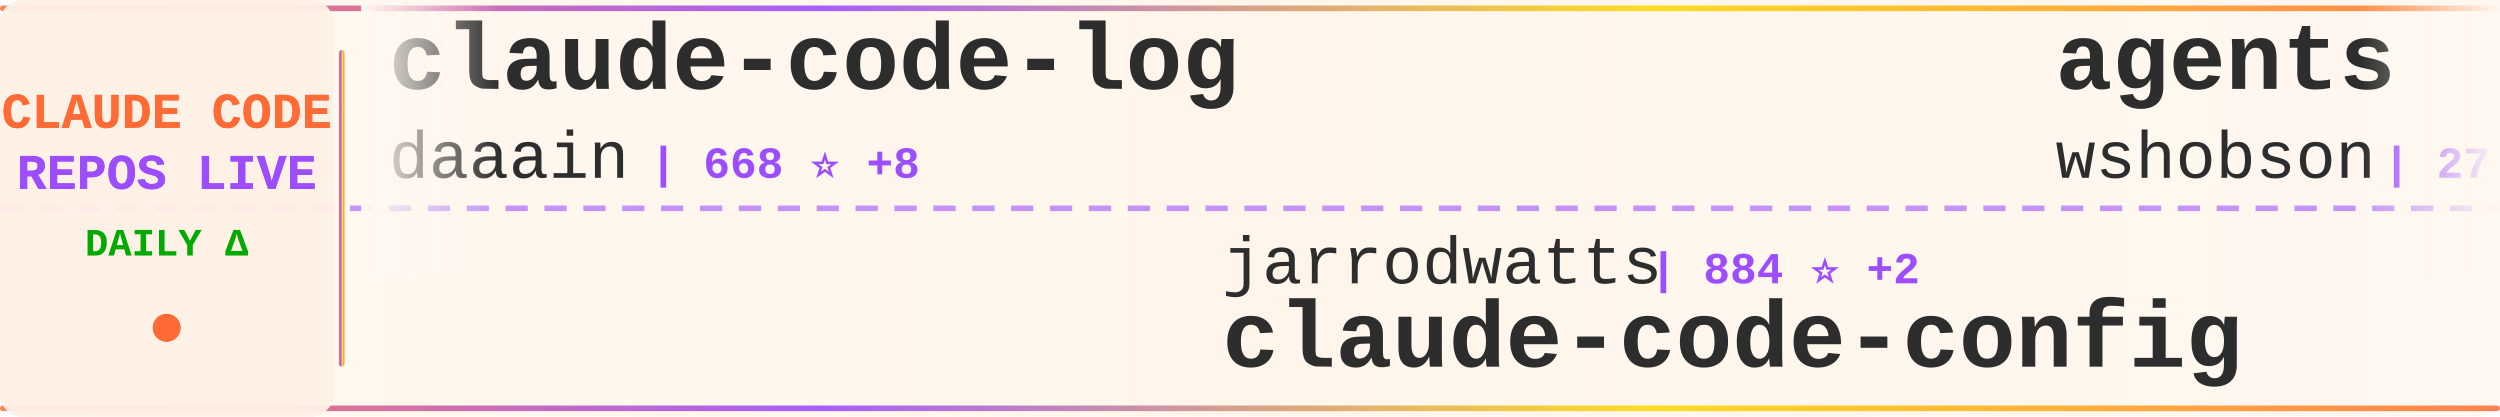
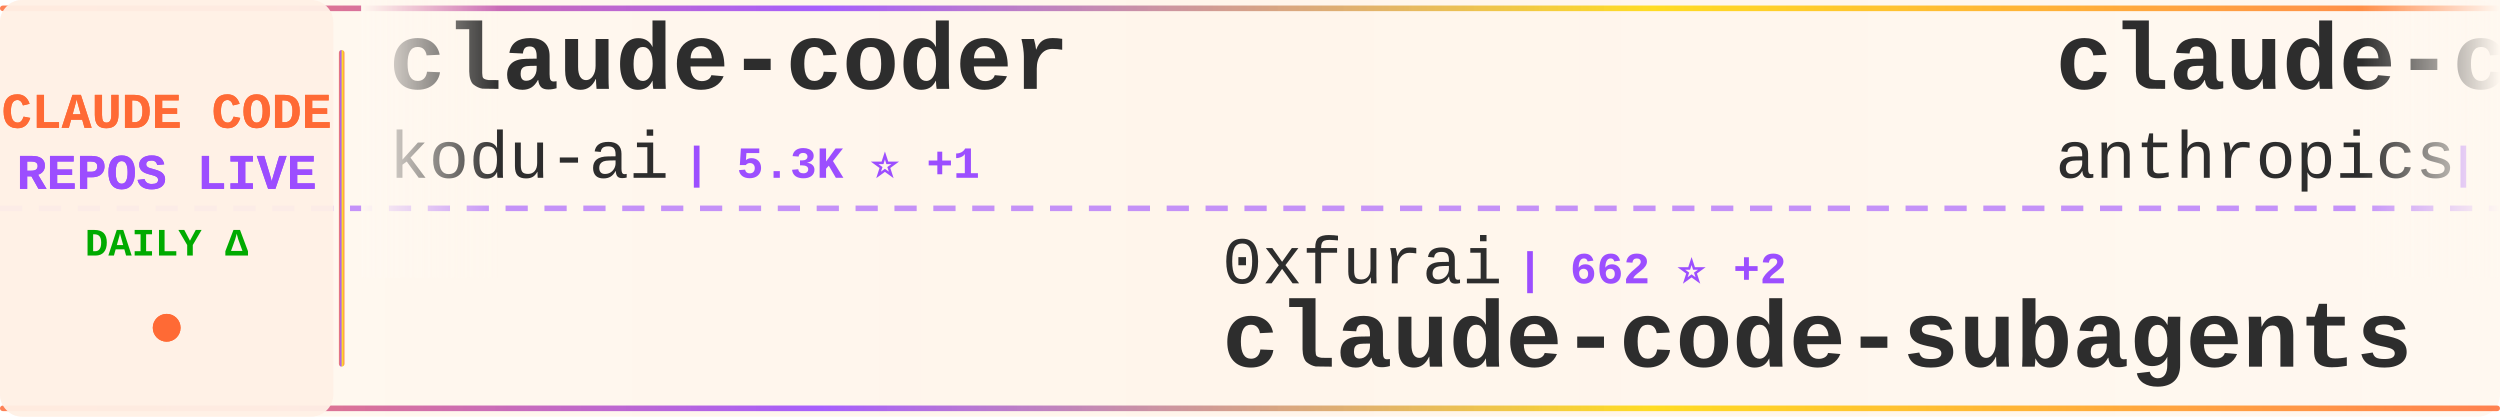
<svg xmlns="http://www.w3.org/2000/svg" width="900" height="150">
  <defs>
    <linearGradient id="tickerBg" x1="0%" y1="0%" x2="100%" y2="0%">
      <stop offset="0%" style="stop-color:#fff8f0;stop-opacity:0.98" />
      <stop offset="50%" style="stop-color:#fff5eb;stop-opacity:1" />
      <stop offset="100%" style="stop-color:#fff8f0;stop-opacity:0.98" />
    </linearGradient>
    <linearGradient id="borderGrad" x1="0%" y1="0%" x2="100%" y2="0%">
      <stop offset="0%" style="stop-color:#FF6B35;stop-opacity:0.85">
        <animate attributeName="stop-opacity" values="0.85;1;0.85" dur="2s" repeatCount="indefinite" />
      </stop>
      <stop offset="33%" style="stop-color:#9C4EFF;stop-opacity:0.9">
        <animate attributeName="stop-opacity" values="0.9;1;0.9" dur="2.2s" repeatCount="indefinite" />
      </stop>
      <stop offset="66%" style="stop-color:#FFD700;stop-opacity:0.85">
        <animate attributeName="stop-opacity" values="0.85;1;0.85" dur="1.8s" repeatCount="indefinite" />
      </stop>
      <stop offset="100%" style="stop-color:#FF6B35;stop-opacity:0.85">
        <animate attributeName="stop-opacity" values="0.85;1;0.85" dur="2s" repeatCount="indefinite" />
      </stop>
    </linearGradient>
    <filter id="textGlow">
      <feGaussianBlur stdDeviation="0.15" result="coloredBlur" />
      <feMerge>
        <feMergeNode in="coloredBlur" />
        <feMergeNode in="SourceGraphic" />
      </feMerge>
    </filter>
    <filter id="metricGlow">
      <feGaussianBlur stdDeviation="0.2" result="coloredBlur" />
      <feMerge>
        <feMergeNode in="coloredBlur" />
        <feMergeNode in="SourceGraphic" />
      </feMerge>
    </filter>
    <linearGradient id="leftFade" x1="0%" y1="0%" x2="100%" y2="0%">
      <stop offset="0%" style="stop-color:#fff8f0;stop-opacity:1" />
      <stop offset="100%" style="stop-color:#fff8f0;stop-opacity:0" />
    </linearGradient>
    <linearGradient id="rightFade" x1="0%" y1="0%" x2="100%" y2="0%">
      <stop offset="0%" style="stop-color:#fff8f0;stop-opacity:0" />
      <stop offset="100%" style="stop-color:#fff8f0;stop-opacity:1" />
    </linearGradient>
  </defs>
  <rect width="900" height="150" fill="url(#tickerBg)" rx="8" />
  <rect x="0" y="2" width="900" height="2" fill="url(#borderGrad)" rx="1" />
  <rect x="0" y="146" width="900" height="2" fill="url(#borderGrad)" rx="1" />
  <line x1="0" y1="75" x2="900" y2="75" stroke="#9C4EFF" stroke-width="2" stroke-dasharray="8 6" opacity="0.6" />
  <rect x="0" y="0" width="120" height="150" fill="#fff0e6" opacity="0.95" rx="8" />
  <text x="60" y="46" font-family="'Courier New', monospace" font-size="18" font-weight="bold" fill="#FF6B35" text-anchor="middle" filter="url(#textGlow)">
    CLAUDE CODE
  </text>
  <text x="60" y="68" font-family="'Courier New', monospace" font-size="18" font-weight="bold" fill="#9C4EFF" text-anchor="middle" filter="url(#textGlow)">
    REPOS LIVE
  </text>
  <text x="60" y="92" font-family="'Courier New', monospace" font-size="14" font-weight="bold" fill="#00aa00" text-anchor="middle">
    DAILY Δ
  </text>
  <circle cx="60" cy="118" r="5" fill="#FF6B35" filter="url(#metricGlow)">
    <animate attributeName="r" values="4;6;4" dur="1.5s" repeatCount="indefinite" />
    <animate attributeName="opacity" values="0.6;1;0.6" dur="1.5s" repeatCount="indefinite" />
  </circle>
  <rect x="122" y="18" width="2" height="114" fill="url(#borderGrad)" rx="1" />
  <clipPath id="tickerClip">
    <rect x="130" y="0" width="770" height="150" />
  </clipPath>
  <g clip-path="url(#tickerClip)">
    <g id="tickerItems">
      <animateTransform attributeName="transform" attributeType="XML" type="translate" from="0 0" to="-3000 0" dur="54s" repeatCount="indefinite" />
      <g transform="translate(0, 0)">
-         <text x="140" y="32" font-family="'Courier New', monospace" font-size="34" font-weight="bold" fill="#2d2d2d">claude-code-log</text>
-         <text x="140" y="64" font-family="'Courier New', monospace" font-size="24" font-weight="normal" fill="#2d2d2d" opacity="1.0">daaain</text>
-         <text x="234" y="64" font-family="'Courier New', monospace" font-size="16" font-weight="bold" fill="#9C4EFF"> | 668 ⭐ +8</text>
+         <text x="140" y="32" font-family="'Courier New', monospace" font-size="34" font-weight="bold" fill="#2d2d2d">claude-coder</text>
+         <text x="140" y="64" font-family="'Courier New', monospace" font-size="24" font-weight="normal" fill="#2d2d2d" opacity="1.0">kodu-ai</text>
+         <text x="246" y="64" font-family="'Courier New', monospace" font-size="16" font-weight="bold" fill="#9C4EFF"> | 5.3K ⭐ +1</text>
      </g>
      <g transform="translate(300, 0)">
-         <text x="140" y="102" font-family="'Courier New', monospace" font-size="24" font-weight="normal" fill="#2d2d2d" opacity="1.0">jarrodwatts</text>
-         <text x="294" y="102" font-family="'Courier New', monospace" font-size="16" font-weight="bold" fill="#9C4EFF"> | 884 ⭐ +2</text>
-         <text x="140" y="132" font-family="'Courier New', monospace" font-size="34" font-weight="bold" fill="#2d2d2d">claude-code-config</text>
+         <text x="140" y="102" font-family="'Courier New', monospace" font-size="24" font-weight="normal" fill="#2d2d2d" opacity="1.0">0xfurai</text>
+         <text x="246" y="102" font-family="'Courier New', monospace" font-size="16" font-weight="bold" fill="#9C4EFF"> | 662 ⭐ +2</text>
+         <text x="140" y="132" font-family="'Courier New', monospace" font-size="34" font-weight="bold" fill="#2d2d2d">claude-code-subagents</text>
      </g>
      <g transform="translate(600, 0)">
-         <text x="140" y="32" font-family="'Courier New', monospace" font-size="34" font-weight="bold" fill="#2d2d2d">agents</text>
-         <text x="140" y="64" font-family="'Courier New', monospace" font-size="24" font-weight="normal" fill="#2d2d2d" opacity="1.0">wshobson</text>
-         <text x="258" y="64" font-family="'Courier New', monospace" font-size="16" font-weight="bold" fill="#9C4EFF"> | 27.1K ⭐ +124</text>
+         <text x="140" y="32" font-family="'Courier New', monospace" font-size="34" font-weight="bold" fill="#2d2d2d">claude-code-action</text>
+         <text x="140" y="64" font-family="'Courier New', monospace" font-size="24" font-weight="normal" fill="#2d2d2d" opacity="1.0">anthropics</text>
+         <text x="282" y="64" font-family="'Courier New', monospace" font-size="16" font-weight="bold" fill="#9C4EFF"> | 5.4K ⭐ +18</text>
      </g>
      <g transform="translate(900, 0)">
-         <text x="140" y="102" font-family="'Courier New', monospace" font-size="24" font-weight="normal" fill="#2d2d2d" opacity="1.0">bfly123</text>
-         <text x="246" y="102" font-family="'Courier New', monospace" font-size="16" font-weight="bold" fill="#9C4EFF"> | 924 ⭐ +16</text>
-         <text x="140" y="132" font-family="'Courier New', monospace" font-size="34" font-weight="bold" fill="#2d2d2d">claude_code_bridge</text>
+         <text x="140" y="102" font-family="'Courier New', monospace" font-size="24" font-weight="normal" fill="#2d2d2d" opacity="1.0">simonw</text>
+         <text x="234" y="102" font-family="'Courier New', monospace" font-size="16" font-weight="bold" fill="#9C4EFF"> | 874 ⭐ +20</text>
+         <text x="140" y="132" font-family="'Courier New', monospace" font-size="34" font-weight="bold" fill="#2d2d2d">claude-code-transcripts</text>
      </g>
      <g transform="translate(1200, 0)">
-         <text x="140" y="32" font-family="'Courier New', monospace" font-size="34" font-weight="bold" fill="#2d2d2d">claude-code-router</text>
-         <text x="140" y="64" font-family="'Courier New', monospace" font-size="24" font-weight="normal" fill="#2d2d2d" opacity="1.0">musistudio</text>
-         <text x="282" y="64" font-family="'Courier New', monospace" font-size="16" font-weight="bold" fill="#9C4EFF"> | 26.7K ⭐ +98</text>
+         <text x="140" y="32" font-family="'Courier New', monospace" font-size="34" font-weight="bold" fill="#2d2d2d">claude-code-prompt-impro...</text>
+         <text x="140" y="64" font-family="'Courier New', monospace" font-size="24" font-weight="normal" fill="#2d2d2d" opacity="1.0">severity1</text>
+         <text x="270" y="64" font-family="'Courier New', monospace" font-size="16" font-weight="bold" fill="#9C4EFF"> | 1.1K ⭐ +1</text>
      </g>
      <g transform="translate(1500, 0)">
-         <text x="140" y="102" font-family="'Courier New', monospace" font-size="24" font-weight="normal" fill="#2d2d2d" opacity="1.0">numman-ali</text>
-         <text x="282" y="102" font-family="'Courier New', monospace" font-size="16" font-weight="bold" fill="#9C4EFF"> | 7.3K ⭐ +99</text>
-         <text x="140" y="132" font-family="'Courier New', monospace" font-size="34" font-weight="bold" fill="#2d2d2d">openskills</text>
+         <text x="140" y="102" font-family="'Courier New', monospace" font-size="24" font-weight="normal" fill="#2d2d2d" opacity="1.0">revfactory</text>
+         <text x="282" y="102" font-family="'Courier New', monospace" font-size="16" font-weight="bold" fill="#9C4EFF"> | 747 ⭐ +1</text>
+         <text x="140" y="132" font-family="'Courier New', monospace" font-size="34" font-weight="bold" fill="#2d2d2d">claude-code-mastering</text>
      </g>
      <g transform="translate(1800, 0)">
-         <text x="140" y="32" font-family="'Courier New', monospace" font-size="34" font-weight="bold" fill="#2d2d2d">zcf</text>
-         <text x="140" y="64" font-family="'Courier New', monospace" font-size="24" font-weight="normal" fill="#2d2d2d" opacity="1.0">UfoMiao</text>
-         <text x="246" y="64" font-family="'Courier New', monospace" font-size="16" font-weight="bold" fill="#9C4EFF"> | 5.3K ⭐ +14</text>
+         <text x="140" y="32" font-family="'Courier New', monospace" font-size="34" font-weight="bold" fill="#2d2d2d">claude-code-requirements...</text>
+         <text x="140" y="64" font-family="'Courier New', monospace" font-size="24" font-weight="normal" fill="#2d2d2d" opacity="1.0">rizethereum</text>
+         <text x="294" y="64" font-family="'Courier New', monospace" font-size="16" font-weight="bold" fill="#9C4EFF"> | 1.7K ⭐</text>
      </g>
      <g transform="translate(2100, 0)">
-         <text x="140" y="102" font-family="'Courier New', monospace" font-size="24" font-weight="normal" fill="#2d2d2d" opacity="1.0">shareAI-lab</text>
-         <text x="294" y="102" font-family="'Courier New', monospace" font-size="16" font-weight="bold" fill="#9C4EFF"> | 15.5K ⭐ +157</text>
-         <text x="140" y="132" font-family="'Courier New', monospace" font-size="34" font-weight="bold" fill="#2d2d2d">learn-claude-code</text>
+         <text x="140" y="102" font-family="'Courier New', monospace" font-size="24" font-weight="normal" fill="#2d2d2d" opacity="1.0">1rgs</text>
+         <text x="210" y="102" font-family="'Courier New', monospace" font-size="16" font-weight="bold" fill="#9C4EFF"> | 2.9K ⭐ +10</text>
+         <text x="140" y="132" font-family="'Courier New', monospace" font-size="34" font-weight="bold" fill="#2d2d2d">claude-code-proxy</text>
      </g>
      <g transform="translate(2400, 0)">
-         <text x="140" y="32" font-family="'Courier New', monospace" font-size="34" font-weight="bold" fill="#2d2d2d">claude-code-viewer</text>
-         <text x="140" y="64" font-family="'Courier New', monospace" font-size="24" font-weight="normal" fill="#2d2d2d" opacity="1.0">d-kimuson</text>
-         <text x="270" y="64" font-family="'Courier New', monospace" font-size="16" font-weight="bold" fill="#9C4EFF"> | 826 ⭐ +4</text>
+         <text x="140" y="32" font-family="'Courier New', monospace" font-size="34" font-weight="bold" fill="#2d2d2d">claude-skills</text>
+         <text x="140" y="64" font-family="'Courier New', monospace" font-size="24" font-weight="normal" fill="#2d2d2d" opacity="1.0">alirezarezvani</text>
+         <text x="330" y="64" font-family="'Courier New', monospace" font-size="16" font-weight="bold" fill="#9C4EFF"> | 1.4K ⭐ +28</text>
      </g>
      <g transform="translate(2700, 0)">
-         <text x="140" y="102" font-family="'Courier New', monospace" font-size="24" font-weight="normal" fill="#2d2d2d" opacity="1.0">lst97</text>
-         <text x="222" y="102" font-family="'Courier New', monospace" font-size="16" font-weight="bold" fill="#9C4EFF"> | 1.4K ⭐ +6</text>
-         <text x="140" y="132" font-family="'Courier New', monospace" font-size="34" font-weight="bold" fill="#2d2d2d">claude-code-sub-agents</text>
+         <text x="140" y="102" font-family="'Courier New', monospace" font-size="24" font-weight="normal" fill="#2d2d2d" opacity="1.0">peterkrueck</text>
+         <text x="294" y="102" font-family="'Courier New', monospace" font-size="16" font-weight="bold" fill="#9C4EFF"> | 1.3K ⭐ +1</text>
+         <text x="140" y="132" font-family="'Courier New', monospace" font-size="34" font-weight="bold" fill="#2d2d2d">Claude-Code-Development-...</text>
      </g>
      <g transform="translate(3000, 0)">
-         <text x="140" y="32" font-family="'Courier New', monospace" font-size="34" font-weight="bold" fill="#2d2d2d">claude-code-log</text>
-         <text x="140" y="64" font-family="'Courier New', monospace" font-size="24" font-weight="normal" fill="#2d2d2d" opacity="1.0">daaain</text>
-         <text x="234" y="64" font-family="'Courier New', monospace" font-size="16" font-weight="bold" fill="#9C4EFF"> | 668 ⭐ +8</text>
+         <text x="140" y="32" font-family="'Courier New', monospace" font-size="34" font-weight="bold" fill="#2d2d2d">claude-coder</text>
+         <text x="140" y="64" font-family="'Courier New', monospace" font-size="24" font-weight="normal" fill="#2d2d2d" opacity="1.0">kodu-ai</text>
+         <text x="246" y="64" font-family="'Courier New', monospace" font-size="16" font-weight="bold" fill="#9C4EFF"> | 5.3K ⭐ +1</text>
      </g>
      <g transform="translate(3300, 0)">
-         <text x="140" y="102" font-family="'Courier New', monospace" font-size="24" font-weight="normal" fill="#2d2d2d" opacity="1.0">jarrodwatts</text>
-         <text x="294" y="102" font-family="'Courier New', monospace" font-size="16" font-weight="bold" fill="#9C4EFF"> | 884 ⭐ +2</text>
-         <text x="140" y="132" font-family="'Courier New', monospace" font-size="34" font-weight="bold" fill="#2d2d2d">claude-code-config</text>
+         <text x="140" y="102" font-family="'Courier New', monospace" font-size="24" font-weight="normal" fill="#2d2d2d" opacity="1.0">0xfurai</text>
+         <text x="246" y="102" font-family="'Courier New', monospace" font-size="16" font-weight="bold" fill="#9C4EFF"> | 662 ⭐ +2</text>
+         <text x="140" y="132" font-family="'Courier New', monospace" font-size="34" font-weight="bold" fill="#2d2d2d">claude-code-subagents</text>
      </g>
      <g transform="translate(3600, 0)">
-         <text x="140" y="32" font-family="'Courier New', monospace" font-size="34" font-weight="bold" fill="#2d2d2d">agents</text>
-         <text x="140" y="64" font-family="'Courier New', monospace" font-size="24" font-weight="normal" fill="#2d2d2d" opacity="1.0">wshobson</text>
-         <text x="258" y="64" font-family="'Courier New', monospace" font-size="16" font-weight="bold" fill="#9C4EFF"> | 27.1K ⭐ +124</text>
+         <text x="140" y="32" font-family="'Courier New', monospace" font-size="34" font-weight="bold" fill="#2d2d2d">claude-code-action</text>
+         <text x="140" y="64" font-family="'Courier New', monospace" font-size="24" font-weight="normal" fill="#2d2d2d" opacity="1.0">anthropics</text>
+         <text x="282" y="64" font-family="'Courier New', monospace" font-size="16" font-weight="bold" fill="#9C4EFF"> | 5.4K ⭐ +18</text>
      </g>
      <g transform="translate(3900, 0)">
-         <text x="140" y="102" font-family="'Courier New', monospace" font-size="24" font-weight="normal" fill="#2d2d2d" opacity="1.0">bfly123</text>
-         <text x="246" y="102" font-family="'Courier New', monospace" font-size="16" font-weight="bold" fill="#9C4EFF"> | 924 ⭐ +16</text>
-         <text x="140" y="132" font-family="'Courier New', monospace" font-size="34" font-weight="bold" fill="#2d2d2d">claude_code_bridge</text>
+         <text x="140" y="102" font-family="'Courier New', monospace" font-size="24" font-weight="normal" fill="#2d2d2d" opacity="1.0">simonw</text>
+         <text x="234" y="102" font-family="'Courier New', monospace" font-size="16" font-weight="bold" fill="#9C4EFF"> | 874 ⭐ +20</text>
+         <text x="140" y="132" font-family="'Courier New', monospace" font-size="34" font-weight="bold" fill="#2d2d2d">claude-code-transcripts</text>
      </g>
    </g>
  </g>
  <rect x="130" y="0" width="50" height="100" fill="url(#leftFade)" />
  <rect x="850" y="0" width="50" height="100" fill="url(#rightFade)" />
</svg>
